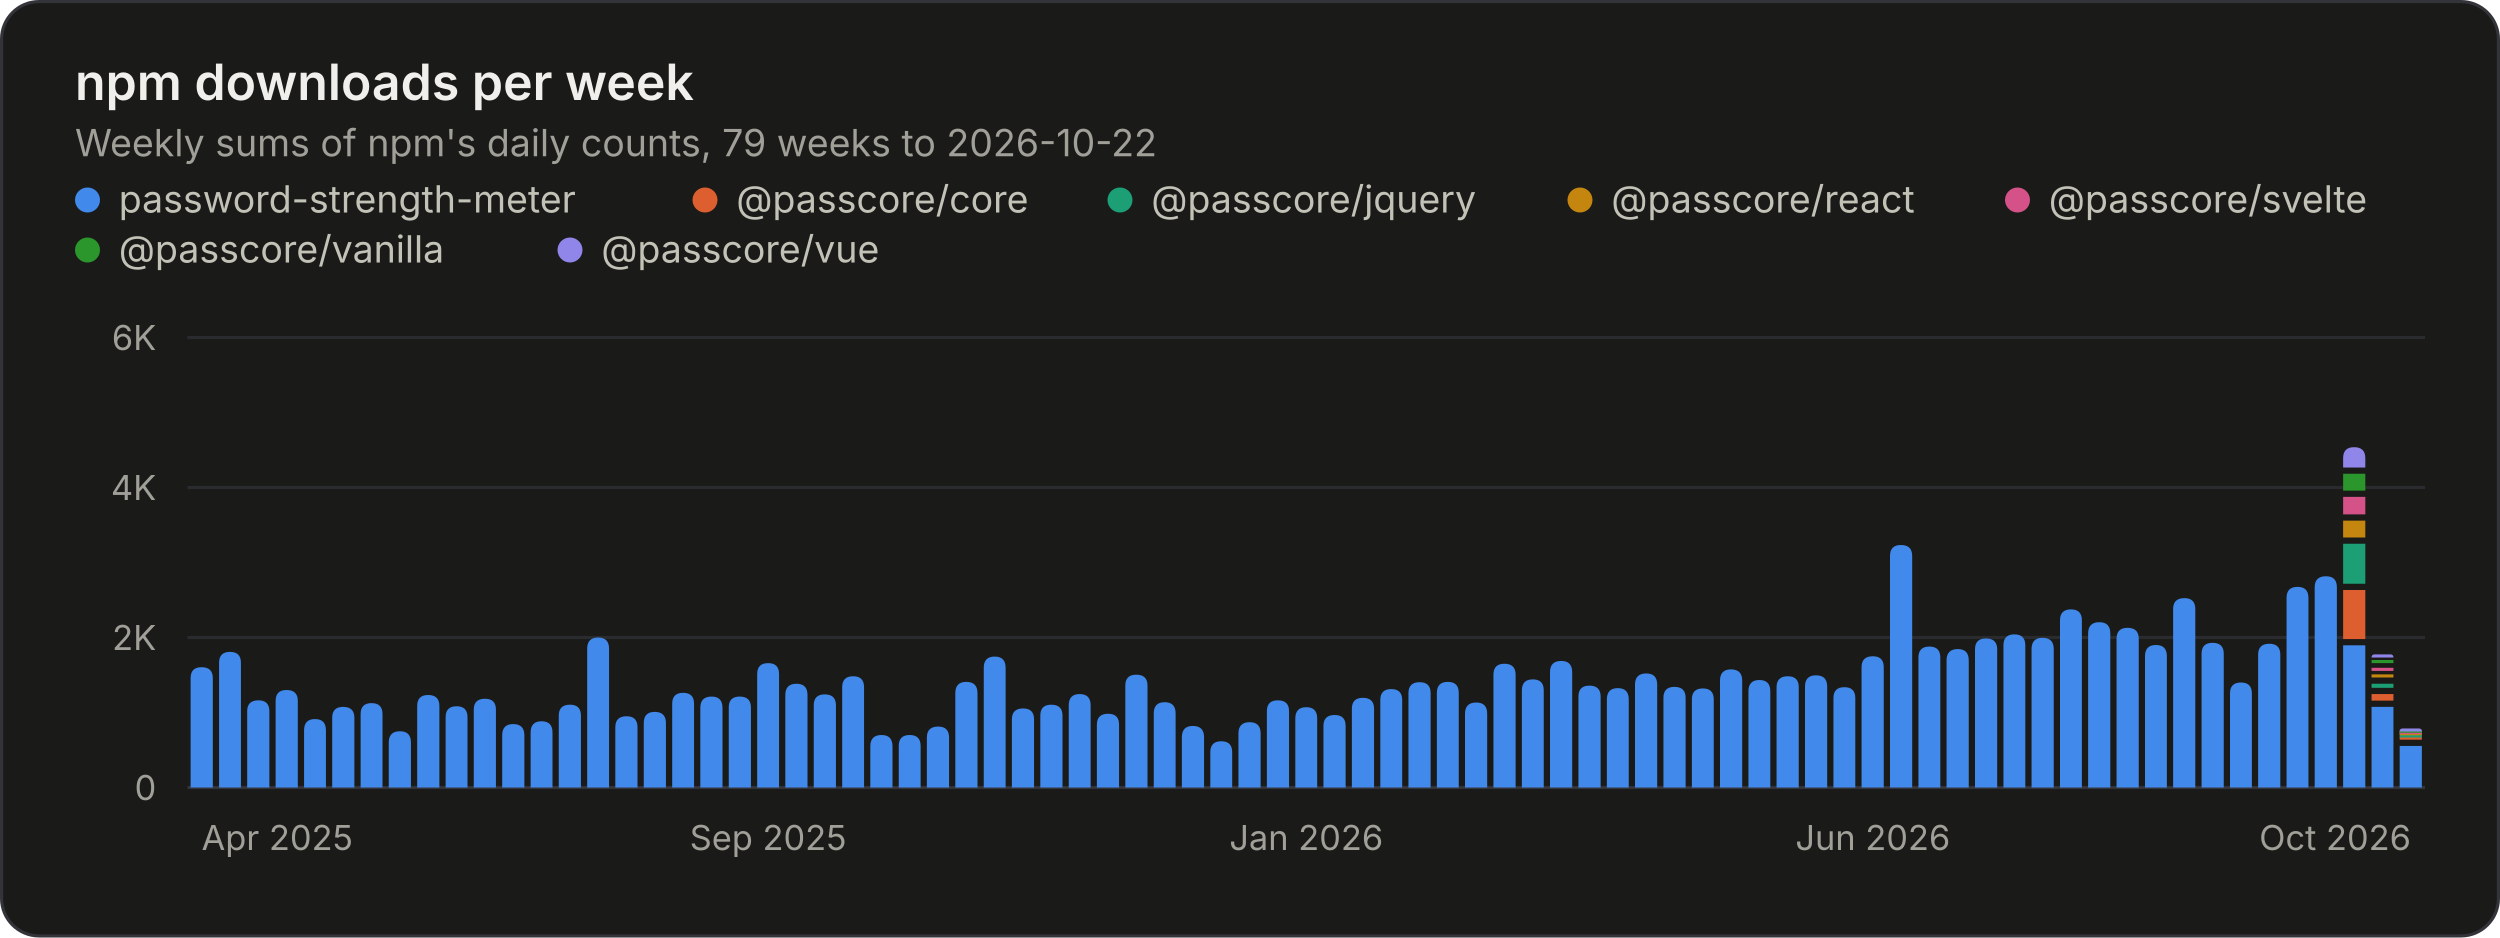
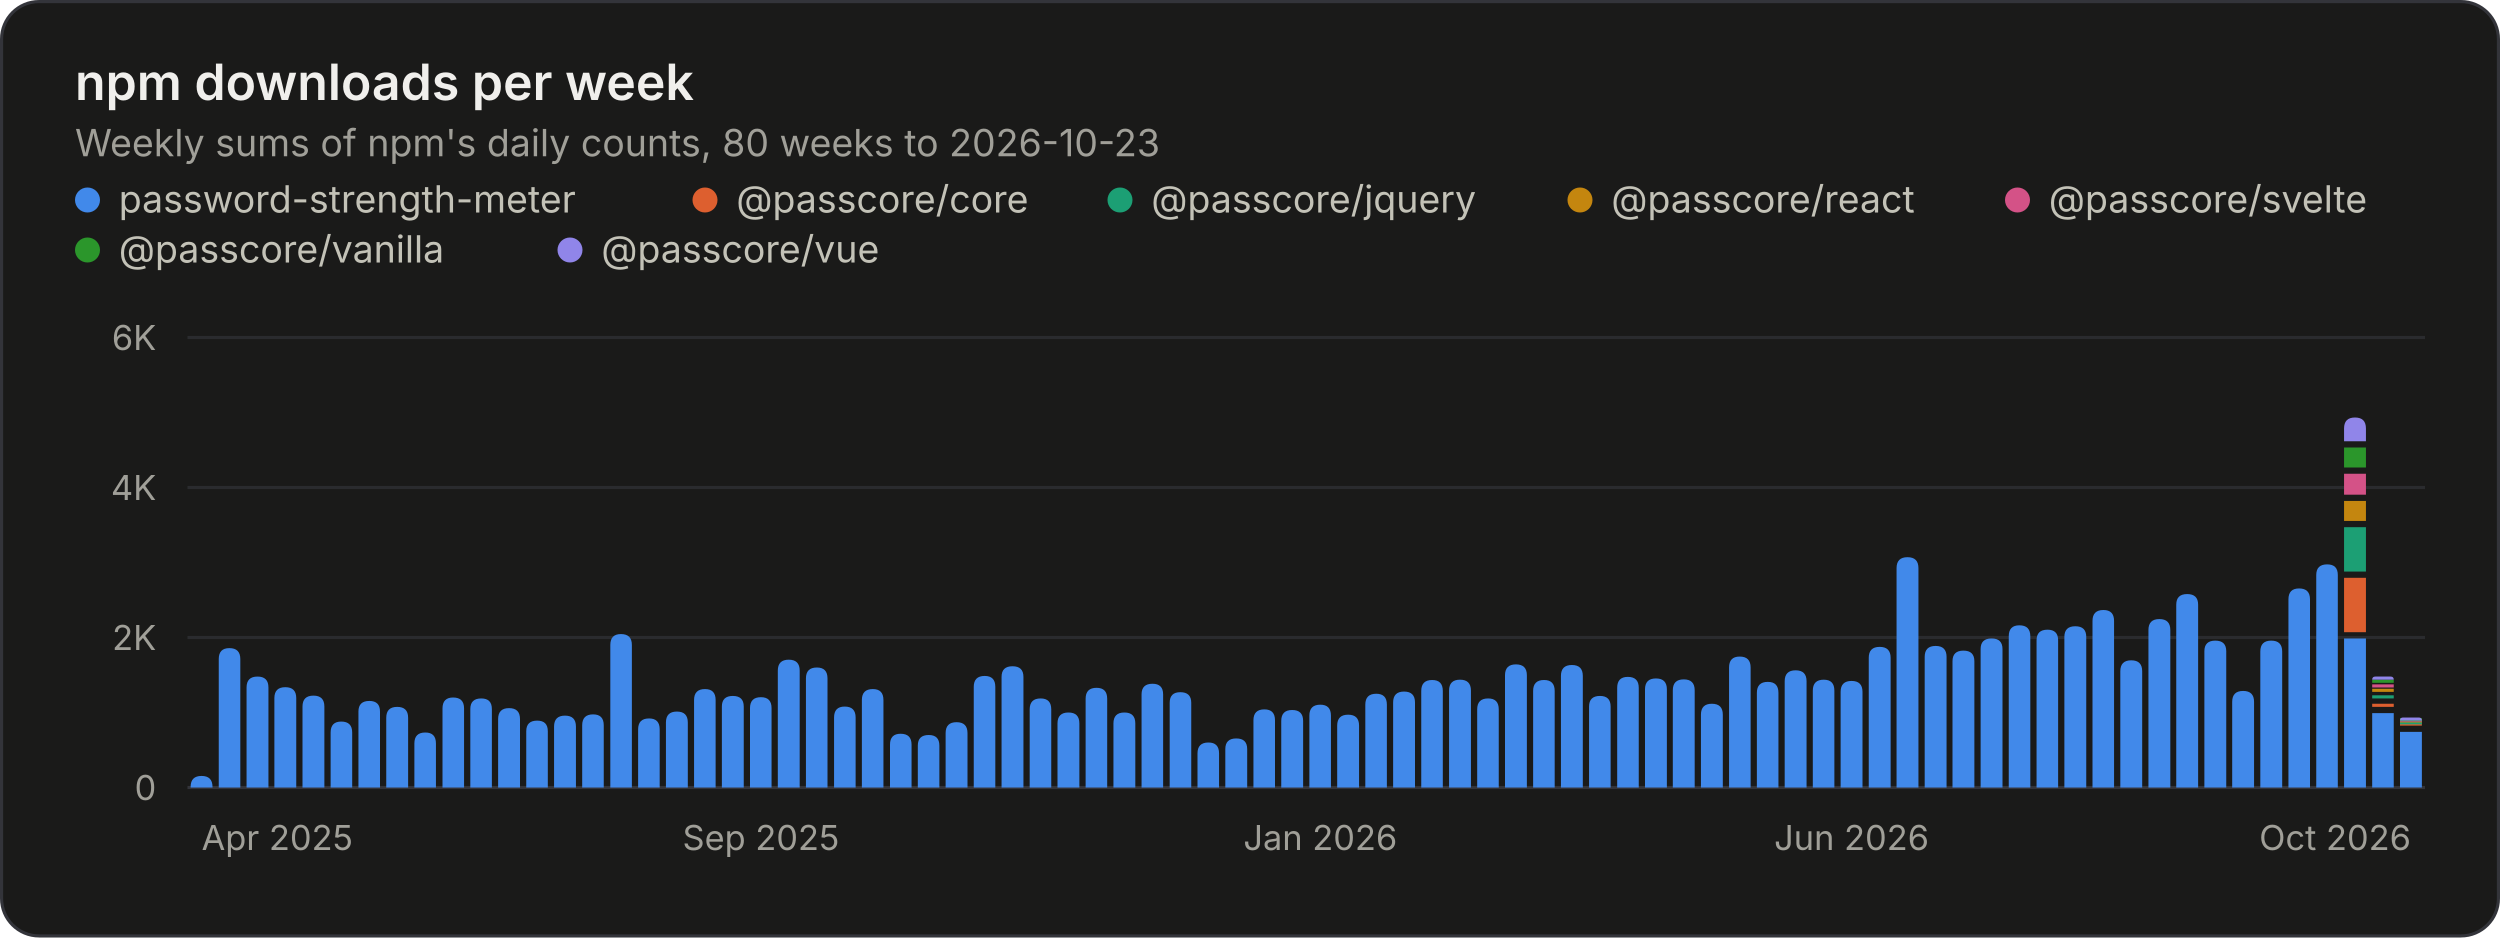
<svg xmlns="http://www.w3.org/2000/svg" width="800" height="300" viewBox="0 0 800 300" role="img" aria-labelledby="title desc">
  <style>.gs-rise{animation:gs-rise 1.1s ease-out backwards;transform-box:fill-box;transform-origin:bottom}@keyframes gs-rise{from{transform:scaleY(0)}to{transform:scaleY(1)}}@media (prefers-reduced-motion: reduce){.gs-rise{animation:none!important}}</style>
  <rect x="0.5" y="0.5" width="799" height="299" rx="12" fill="#1a1a19" stroke="#33343a" />
  <g font-family="&quot;IBM Plex Sans&quot;, system-ui, -apple-system, &quot;Segoe UI&quot;, sans-serif" font-size="11" fill="#c3c2b7" style="font-variant-numeric:tabular-nums">
    <text x="24" y="32" fill="#f0efec" font-size="16" font-weight="600">npm downloads per week</text>
-     <text x="24.0" y="50.0" fill="#a09f98" font-size="12">Weekly sums of npm's daily counts, 79 weeks to 2026-10-22</text>
+     <text x="24.0" y="50.0" fill="#a09f98" font-size="12">Weekly sums of npm's daily counts, 80 weeks to 2026-10-23</text>
    <circle cx="28" cy="64" r="4" fill="#4189ea" />
    <text x="38.0" y="68.0" fill="#c3c2b7" font-size="12">password-strength-meter</text>
    <circle cx="225.6" cy="64" r="4" fill="#dd5f2f" />
    <text x="235.6" y="68.0" fill="#c3c2b7" font-size="12">@passcore/core</text>
    <circle cx="358.4" cy="64" r="4" fill="#1c9f74" />
    <text x="368.4" y="68.0" fill="#c3c2b7" font-size="12">@passcore/jquery</text>
    <circle cx="505.6" cy="64" r="4" fill="#c4860f" />
    <text x="515.6" y="68.0" fill="#c3c2b7" font-size="12">@passcore/react</text>
    <circle cx="645.6" cy="64" r="4" fill="#d45287" />
    <text x="655.6" y="68.0" fill="#c3c2b7" font-size="12">@passcore/svelte</text>
    <circle cx="28" cy="80" r="4" fill="#2b962b" />
    <text x="38.0" y="84.0" fill="#c3c2b7" font-size="12">@passcore/vanilla</text>
    <circle cx="182.4" cy="80" r="4" fill="#9085e9" />
    <text x="192.4" y="84.0" fill="#c3c2b7" font-size="12">@passcore/vue</text>
    <line x1="60.0" x2="776.0" y1="252.0" y2="252.0" stroke="#33343a" />
    <text x="50.0" y="256.0" fill="#a09f98" text-anchor="end">0</text>
    <line x1="60.0" x2="776.0" y1="204.0" y2="204.0" stroke="#2a2b2e" />
    <text x="50.0" y="208.0" fill="#a09f98" text-anchor="end">2K</text>
    <line x1="60.0" x2="776.0" y1="156.0" y2="156.0" stroke="#2a2b2e" />
    <text x="50.0" y="160.0" fill="#a09f98" text-anchor="end">4K</text>
    <line x1="60.0" x2="776.0" y1="108.0" y2="108.0" stroke="#2a2b2e" />
    <text x="50.0" y="112.0" fill="#a09f98" text-anchor="end">6K</text>
    <text x="64.5" y="272.0" fill="#a09f98">Apr 2025</text>
-     <text x="245.8" y="272.0" fill="#a09f98" text-anchor="middle">Sep 2025</text>
-     <text x="418.0" y="272.0" fill="#a09f98" text-anchor="middle">Jan 2026</text>
-     <text x="599.3" y="272.0" fill="#a09f98" text-anchor="middle">Jun 2026</text>
+     <text x="243.5" y="272.0" fill="#a09f98" text-anchor="middle">Sep 2025</text>
+     <text x="422.5" y="272.0" fill="#a09f98" text-anchor="middle">Jan 2026</text>
+     <text x="592.5" y="272.0" fill="#a09f98" text-anchor="middle">Jun 2026</text>
    <text x="771.5" y="272.0" fill="#a09f98" text-anchor="end">Oct 2026</text>
    <g class="gs-rise">
-       <path d="M61.0 252.0V217.0Q61.0 213.5 64.5 213.5H64.5Q68.1 213.5 68.1 217.0V252.0ZM70.1 252.0V212.1Q70.1 208.6 73.6 208.6H73.6Q77.1 208.6 77.1 212.1V252.0Z" fill="#4189ea" />
+       <path d="M61.0 252.0V251.8Q61.0 248.3 64.5 248.3H64.5Q68.0 248.3 68.0 251.8V252.0ZM70.0 252.0V210.9Q70.0 207.4 73.4 207.4H73.4Q76.9 207.4 76.9 210.9V252.0Z" fill="#4189ea" />
    </g>
    <g class="gs-rise" style="animation-delay:13ms">
-       <path d="M79.1 252.0V227.6Q79.1 224.1 82.7 224.1H82.7Q86.2 224.1 86.2 227.6V252.0Z" fill="#4189ea" />
+       <path d="M78.9 252.0V220.0Q78.9 216.5 82.4 216.5H82.4Q85.9 216.5 85.9 220.0V252.0Z" fill="#4189ea" />
    </g>
    <g class="gs-rise" style="animation-delay:19ms">
-       <path d="M88.2 252.0V224.3Q88.2 220.8 91.7 220.8H91.7Q95.3 220.8 95.3 224.3V252.0Z" fill="#4189ea" />
+       <path d="M87.8 252.0V223.4Q87.8 219.9 91.3 219.9H91.3Q94.8 219.9 94.8 223.4V252.0Z" fill="#4189ea" />
    </g>
    <g class="gs-rise" style="animation-delay:25ms">
-       <path d="M97.3 252.0V233.7Q97.3 230.1 100.8 230.1H100.8Q104.3 230.1 104.3 233.7V252.0ZM106.3 252.0V229.7Q106.3 226.2 109.8 226.2H109.8Q113.4 226.2 113.4 229.7V252.0Z" fill="#4189ea" />
+       <path d="M96.8 252.0V226.1Q96.8 222.6 100.3 222.6H100.3Q103.8 222.6 103.8 226.1V252.0ZM105.8 252.0V234.4Q105.8 230.9 109.2 230.9H109.2Q112.7 230.9 112.7 234.4V252.0Z" fill="#4189ea" />
    </g>
    <g class="gs-rise" style="animation-delay:38ms">
-       <path d="M115.4 252.0V228.5Q115.4 225.0 118.9 225.0H118.9Q122.4 225.0 122.4 228.5V252.0Z" fill="#4189ea" />
+       <path d="M114.7 252.0V227.7Q114.7 224.3 118.2 224.3H118.2Q121.6 224.3 121.6 227.7V252.0Z" fill="#4189ea" />
    </g>
    <g class="gs-rise" style="animation-delay:44ms">
-       <path d="M124.4 252.0V237.6Q124.4 234.0 128.0 234.0H128.0Q131.5 234.0 131.5 237.6V252.0Z" fill="#4189ea" />
-     </g>
-     <g class="gs-rise" style="animation-delay:51ms">
-       <path d="M133.5 252.0V225.9Q133.5 222.4 137.0 222.4H137.0Q140.6 222.4 140.6 225.9V252.0ZM142.6 252.0V229.5Q142.6 226.0 146.1 226.0H146.1Q149.6 226.0 149.6 229.5V252.0Z" fill="#4189ea" />
+       <path d="M123.6 252.0V229.7Q123.6 226.2 127.1 226.2H127.1Q130.6 226.2 130.6 229.7V252.0Z" fill="#4189ea" />
+     </g>
+     <g class="gs-rise" style="animation-delay:50ms">
+       <path d="M132.6 252.0V237.9Q132.6 234.4 136.1 234.4H136.1Q139.5 234.4 139.5 237.9V252.0ZM141.6 252.0V226.7Q141.6 223.2 145.0 223.2H145.0Q148.5 223.2 148.5 226.7V252.0Z" fill="#4189ea" />
    </g>
    <g class="gs-rise" style="animation-delay:63ms">
-       <path d="M151.6 252.0V227.1Q151.6 223.6 155.2 223.6H155.2Q158.7 223.6 158.7 227.1V252.0Z" fill="#4189ea" />
-     </g>
-     <g class="gs-rise" style="animation-delay:70ms">
-       <path d="M160.7 252.0V235.3Q160.7 231.7 164.2 231.7H164.2Q167.8 231.7 167.8 235.3V252.0Z" fill="#4189ea" />
-     </g>
-     <g class="gs-rise" style="animation-delay:76ms">
-       <path d="M169.8 252.0V234.4Q169.8 230.8 173.3 230.8H173.3Q176.8 230.8 176.8 234.4V252.0ZM178.8 252.0V229.0Q178.8 225.5 182.4 225.5H182.4Q185.9 225.5 185.9 229.0V252.0Z" fill="#4189ea" />
-     </g>
-     <g class="gs-rise" style="animation-delay:89ms">
-       <path d="M187.9 252.0V207.6Q187.9 204.0 191.4 204.0H191.4Q194.9 204.0 194.9 207.6V252.0Z" fill="#4189ea" />
-     </g>
-     <g class="gs-rise" style="animation-delay:95ms">
-       <path d="M196.9 252.0V232.7Q196.9 229.2 200.5 229.2H200.5Q204.0 229.2 204.0 232.7V252.0Z" fill="#4189ea" />
-     </g>
-     <g class="gs-rise" style="animation-delay:101ms">
-       <path d="M206.0 252.0V231.4Q206.0 227.8 209.5 227.8H209.5Q213.1 227.8 213.1 231.4V252.0ZM215.1 252.0V225.2Q215.1 221.7 218.6 221.7H218.6Q222.1 221.7 222.1 225.2V252.0Z" fill="#4189ea" />
-     </g>
-     <g class="gs-rise" style="animation-delay:114ms">
-       <path d="M224.1 252.0V226.5Q224.1 222.9 227.7 222.9H227.7Q231.2 222.9 231.2 226.5V252.0Z" fill="#4189ea" />
-     </g>
-     <g class="gs-rise" style="animation-delay:120ms">
-       <path d="M233.2 252.0V226.4Q233.2 222.9 236.7 222.9H236.7Q240.3 222.9 240.3 226.4V252.0Z" fill="#4189ea" />
-     </g>
-     <g class="gs-rise" style="animation-delay:127ms">
-       <path d="M242.3 252.0V215.7Q242.3 212.2 245.8 212.2H245.8Q249.3 212.2 249.3 215.7V252.0ZM251.3 252.0V222.4Q251.3 218.8 254.9 218.8H254.9Q258.4 218.8 258.4 222.4V252.0Z" fill="#4189ea" />
-     </g>
-     <g class="gs-rise" style="animation-delay:139ms">
-       <path d="M260.4 252.0V225.7Q260.4 222.2 263.9 222.2H263.9Q267.5 222.2 267.5 225.7V252.0Z" fill="#4189ea" />
-     </g>
-     <g class="gs-rise" style="animation-delay:146ms">
-       <path d="M269.5 252.0V219.9Q269.5 216.4 273.0 216.4H273.0Q276.5 216.4 276.5 219.9V252.0Z" fill="#4189ea" />
-     </g>
-     <g class="gs-rise" style="animation-delay:152ms">
-       <path d="M278.5 252.0V238.8Q278.5 235.2 282.1 235.2H282.1Q285.6 235.2 285.6 238.8V252.0ZM287.6 252.0V238.7Q287.6 235.2 291.1 235.2H291.1Q294.6 235.2 294.6 238.7V252.0Z" fill="#4189ea" />
-     </g>
-     <g class="gs-rise" style="animation-delay:165ms">
-       <path d="M296.6 252.0V236.0Q296.6 232.5 300.2 232.5H300.2Q303.7 232.5 303.7 236.0V252.0Z" fill="#4189ea" />
-     </g>
-     <g class="gs-rise" style="animation-delay:171ms">
-       <path d="M305.7 252.0V221.8Q305.7 218.2 309.2 218.2H309.2Q312.8 218.2 312.8 221.8V252.0Z" fill="#4189ea" />
-     </g>
-     <g class="gs-rise" style="animation-delay:177ms">
-       <path d="M314.8 252.0V213.7Q314.8 210.1 318.3 210.1H318.3Q321.8 210.1 321.8 213.7V252.0Z" fill="#4189ea" />
-     </g>
-     <g class="gs-rise" style="animation-delay:184ms">
-       <path d="M323.8 252.0V230.2Q323.8 226.7 327.4 226.7H327.4Q330.9 226.7 330.9 230.2V252.0ZM332.9 252.0V229.0Q332.9 225.5 336.4 225.5H336.4Q340.0 225.5 340.0 229.0V252.0Z" fill="#4189ea" />
-     </g>
-     <g class="gs-rise" style="animation-delay:196ms">
-       <path d="M342.0 252.0V225.7Q342.0 222.1 345.5 222.1H345.5Q349.0 222.1 349.0 225.7V252.0Z" fill="#4189ea" />
-     </g>
-     <g class="gs-rise" style="animation-delay:203ms">
-       <path d="M351.0 252.0V231.9Q351.0 228.4 354.6 228.4H354.6Q358.1 228.4 358.1 231.9V252.0Z" fill="#4189ea" />
-     </g>
-     <g class="gs-rise" style="animation-delay:209ms">
-       <path d="M360.1 252.0V219.4Q360.1 215.9 363.6 215.9H363.6Q367.2 215.9 367.2 219.4V252.0ZM369.2 252.0V228.3Q369.2 224.7 372.7 224.7H372.7Q376.2 224.7 376.2 228.3V252.0Z" fill="#4189ea" />
-     </g>
-     <g class="gs-rise" style="animation-delay:222ms">
-       <path d="M378.2 252.0V235.9Q378.2 232.3 381.7 232.3H381.7Q385.3 232.3 385.3 235.9V252.0Z" fill="#4189ea" />
-     </g>
-     <g class="gs-rise" style="animation-delay:228ms">
-       <path d="M387.3 252.0V240.7Q387.3 237.2 390.8 237.2H390.8Q394.3 237.2 394.3 240.7V252.0Z" fill="#4189ea" />
-     </g>
-     <g class="gs-rise" style="animation-delay:234ms">
-       <path d="M396.3 252.0V234.7Q396.3 231.1 399.9 231.1H399.9Q403.4 231.1 403.4 234.7V252.0ZM405.4 252.0V227.6Q405.4 224.1 408.9 224.1H408.9Q412.5 224.1 412.5 227.6V252.0Z" fill="#4189ea" />
-     </g>
-     <g class="gs-rise" style="animation-delay:247ms">
-       <path d="M414.5 252.0V229.9Q414.5 226.3 418.0 226.3H418.0Q421.5 226.3 421.5 229.9V252.0Z" fill="#4189ea" />
-     </g>
-     <g class="gs-rise" style="animation-delay:253ms">
-       <path d="M423.5 252.0V232.3Q423.5 228.8 427.1 228.8H427.1Q430.6 228.8 430.6 232.3V252.0Z" fill="#4189ea" />
-     </g>
-     <g class="gs-rise" style="animation-delay:259ms">
-       <path d="M432.6 252.0V226.8Q432.6 223.3 436.1 223.3H436.1Q439.7 223.3 439.7 226.8V252.0ZM441.7 252.0V224.0Q441.7 220.5 445.2 220.5H445.2Q448.7 220.5 448.7 224.0V252.0Z" fill="#4189ea" />
-     </g>
-     <g class="gs-rise" style="animation-delay:272ms">
-       <path d="M450.7 252.0V221.8Q450.7 218.3 454.3 218.3H454.3Q457.8 218.3 457.8 221.8V252.0Z" fill="#4189ea" />
-     </g>
-     <g class="gs-rise" style="animation-delay:278ms">
-       <path d="M459.8 252.0V221.7Q459.8 218.2 463.3 218.2H463.3Q466.8 218.2 466.8 221.7V252.0Z" fill="#4189ea" />
-     </g>
-     <g class="gs-rise" style="animation-delay:285ms">
-       <path d="M468.8 252.0V228.4Q468.8 224.8 472.4 224.8H472.4Q475.9 224.8 475.9 228.4V252.0ZM477.9 252.0V215.9Q477.9 212.4 481.4 212.4H481.4Q485.0 212.4 485.0 215.9V252.0Z" fill="#4189ea" />
-     </g>
-     <g class="gs-rise" style="animation-delay:297ms">
-       <path d="M487.0 252.0V220.9Q487.0 217.4 490.5 217.4H490.5Q494.0 217.4 494.0 220.9V252.0Z" fill="#4189ea" />
-     </g>
-     <g class="gs-rise" style="animation-delay:304ms">
-       <path d="M496.0 252.0V215.1Q496.0 211.5 499.6 211.5H499.6Q503.1 211.5 503.1 215.1V252.0Z" fill="#4189ea" />
-     </g>
-     <g class="gs-rise" style="animation-delay:310ms">
-       <path d="M505.1 252.0V222.9Q505.1 219.4 508.6 219.4H508.6Q512.2 219.4 512.2 222.9V252.0ZM514.2 252.0V223.8Q514.2 220.2 517.7 220.2H517.7Q521.2 220.2 521.2 223.8V252.0Z" fill="#4189ea" />
-     </g>
-     <g class="gs-rise" style="animation-delay:323ms">
-       <path d="M523.2 252.0V219.1Q523.2 215.5 526.8 215.5H526.8Q530.3 215.5 530.3 219.1V252.0Z" fill="#4189ea" />
-     </g>
-     <g class="gs-rise" style="animation-delay:329ms">
-       <path d="M532.3 252.0V223.3Q532.3 219.8 535.8 219.8H535.8Q539.4 219.8 539.4 223.3V252.0Z" fill="#4189ea" />
-     </g>
-     <g class="gs-rise" style="animation-delay:335ms">
-       <path d="M541.4 252.0V223.8Q541.4 220.3 544.9 220.3H544.9Q548.4 220.3 548.4 223.8V252.0Z" fill="#4189ea" />
-     </g>
-     <g class="gs-rise" style="animation-delay:342ms">
-       <path d="M550.4 252.0V217.8Q550.4 214.2 553.9 214.2H553.9Q557.5 214.2 557.5 217.8V252.0ZM559.5 252.0V221.2Q559.5 217.6 563.0 217.6H563.0Q566.5 217.6 566.5 221.2V252.0Z" fill="#4189ea" />
-     </g>
-     <g class="gs-rise" style="animation-delay:354ms">
-       <path d="M568.5 252.0V219.9Q568.5 216.4 572.1 216.4H572.1Q575.6 216.4 575.6 219.9V252.0Z" fill="#4189ea" />
-     </g>
-     <g class="gs-rise" style="animation-delay:361ms">
-       <path d="M577.6 252.0V219.7Q577.6 216.1 581.1 216.1H581.1Q584.7 216.1 584.7 219.7V252.0Z" fill="#4189ea" />
-     </g>
-     <g class="gs-rise" style="animation-delay:367ms">
-       <path d="M586.7 252.0V223.4Q586.7 219.9 590.2 219.9H590.2Q593.7 219.9 593.7 223.4V252.0ZM595.7 252.0V213.5Q595.7 210.0 599.3 210.0H599.3Q602.8 210.0 602.8 213.5V252.0Z" fill="#4189ea" />
-     </g>
-     <g class="gs-rise" style="animation-delay:380ms">
-       <path d="M604.8 252.0V177.9Q604.8 174.4 608.3 174.4H608.3Q611.9 174.4 611.9 177.9V252.0Z" fill="#4189ea" />
-     </g>
-     <g class="gs-rise" style="animation-delay:386ms">
-       <path d="M613.9 252.0V210.4Q613.9 206.9 617.4 206.9H617.4Q620.9 206.9 620.9 210.4V252.0Z" fill="#4189ea" />
-     </g>
-     <g class="gs-rise" style="animation-delay:392ms">
-       <path d="M622.9 252.0V211.3Q622.9 207.7 626.5 207.7H626.5Q630.0 207.7 630.0 211.3V252.0ZM632.0 252.0V207.8Q632.0 204.3 635.5 204.3H635.5Q639.1 204.3 639.1 207.8V252.0Z" fill="#4189ea" />
-     </g>
-     <g class="gs-rise" style="animation-delay:405ms">
-       <path d="M641.1 252.0V206.5Q641.1 203.0 644.6 203.0H644.6Q648.1 203.0 648.1 206.5V252.0Z" fill="#4189ea" />
-     </g>
-     <g class="gs-rise" style="animation-delay:411ms">
-       <path d="M650.1 252.0V207.7Q650.1 204.1 653.6 204.1H653.6Q657.2 204.1 657.2 207.7V252.0Z" fill="#4189ea" />
-     </g>
-     <g class="gs-rise" style="animation-delay:418ms">
-       <path d="M659.2 252.0V198.5Q659.2 195.0 662.7 195.0H662.7Q666.2 195.0 666.2 198.5V252.0ZM668.2 252.0V202.7Q668.2 199.1 671.8 199.1H671.8Q675.3 199.1 675.3 202.7V252.0Z" fill="#4189ea" />
-     </g>
-     <g class="gs-rise" style="animation-delay:430ms">
-       <path d="M677.3 252.0V204.4Q677.3 200.9 680.8 200.9H680.8Q684.4 200.9 684.4 204.4V252.0Z" fill="#4189ea" />
-     </g>
-     <g class="gs-rise" style="animation-delay:437ms">
-       <path d="M686.4 252.0V210.0Q686.4 206.4 689.9 206.4H689.9Q693.4 206.4 693.4 210.0V252.0Z" fill="#4189ea" />
-     </g>
-     <g class="gs-rise" style="animation-delay:443ms">
-       <path d="M695.4 252.0V194.9Q695.4 191.4 699.0 191.4H699.0Q702.5 191.4 702.5 194.9V252.0ZM704.5 252.0V209.2Q704.5 205.7 708.0 205.7H708.0Q711.6 205.7 711.6 209.2V252.0Z" fill="#4189ea" />
-     </g>
-     <g class="gs-rise" style="animation-delay:456ms">
-       <path d="M713.6 252.0V221.9Q713.6 218.4 717.1 218.4H717.1Q720.6 218.4 720.6 221.9V252.0Z" fill="#4189ea" />
-     </g>
-     <g class="gs-rise" style="animation-delay:462ms">
-       <path d="M722.6 252.0V209.5Q722.6 206.0 726.2 206.0H726.2Q729.7 206.0 729.7 209.5V252.0Z" fill="#4189ea" />
-     </g>
-     <g class="gs-rise" style="animation-delay:468ms">
-       <path d="M731.7 252.0V191.3Q731.7 187.8 735.2 187.8H735.2Q738.7 187.8 738.7 191.3V252.0ZM740.7 252.0V187.9Q740.7 184.4 744.3 184.4H744.3Q747.8 184.4 747.8 187.9V252.0Z" fill="#4189ea" />
-     </g>
-     <g class="gs-rise" style="animation-delay:481ms">
-       <path d="M749.8 252.0V206.5H756.9V252.0Z" fill="#4189ea" />
-       <path d="M749.8 204.5V188.8H756.9V204.5Z" fill="#dd5f2f" />
-       <path d="M749.8 186.8V174.0H756.9V186.8Z" fill="#1c9f74" />
-       <path d="M749.8 172.0V166.6H756.9V172.0Z" fill="#c4860f" />
-       <path d="M749.8 164.6V159.0H756.9V164.6Z" fill="#d45287" />
-       <path d="M749.8 157.0V151.6H756.9V157.0Z" fill="#2b962b" />
-       <path d="M749.8 149.6V146.6Q749.8 143.1 753.3 143.1H753.3Q756.9 143.1 756.9 146.6V149.6Z" fill="#9085e9" />
-     </g>
-     <g class="gs-rise" style="animation-delay:487ms">
-       <path d="M758.9 252.0V226.2H765.9V252.0Z" fill="#4189ea" />
-       <path d="M758.9 224.2V222.1H765.9V224.2Z" fill="#dd5f2f" />
-       <path d="M758.9 220.1V218.8H765.9V220.1Z" fill="#1c9f74" />
-       <path d="M758.9 216.8V215.8H765.9V216.8Z" fill="#c4860f" />
-       <path d="M758.9 214.7V213.7H765.9V214.7Z" fill="#d45287" />
-       <path d="M758.9 212.2V211.2H765.9V212.2Z" fill="#2b962b" />
-       <path d="M758.9 210.4V210.4Q758.9 209.4 759.9 209.4H764.9Q765.9 209.4 765.9 210.4V210.4Z" fill="#9085e9" />
+       <path d="M150.5 252.0V226.9Q150.5 223.5 154.0 223.5H154.0Q157.4 223.5 157.4 226.9V252.0Z" fill="#4189ea" />
+     </g>
+     <g class="gs-rise" style="animation-delay:69ms">
+       <path d="M159.4 252.0V230.1Q159.4 226.6 162.9 226.6H162.9Q166.4 226.6 166.4 230.1V252.0Z" fill="#4189ea" />
+     </g>
+     <g class="gs-rise" style="animation-delay:75ms">
+       <path d="M168.4 252.0V234.0Q168.4 230.6 171.9 230.6H171.9Q175.3 230.6 175.3 234.0V252.0ZM177.3 252.0V232.5Q177.3 229.0 180.8 229.0H180.8Q184.3 229.0 184.3 232.5V252.0Z" fill="#4189ea" />
+     </g>
+     <g class="gs-rise" style="animation-delay:88ms">
+       <path d="M186.3 252.0V232.1Q186.3 228.6 189.8 228.6H189.8Q193.2 228.6 193.2 232.1V252.0Z" fill="#4189ea" />
+     </g>
+     <g class="gs-rise" style="animation-delay:94ms">
+       <path d="M195.3 252.0V206.4Q195.3 202.9 198.7 202.9H198.7Q202.2 202.9 202.2 206.4V252.0Z" fill="#4189ea" />
+     </g>
+     <g class="gs-rise" style="animation-delay:100ms">
+       <path d="M204.2 252.0V233.4Q204.2 229.9 207.7 229.9H207.7Q211.1 229.9 211.1 233.4V252.0ZM213.1 252.0V231.2Q213.1 227.7 216.6 227.7H216.6Q220.1 227.7 220.1 231.2V252.0Z" fill="#4189ea" />
+     </g>
+     <g class="gs-rise" style="animation-delay:113ms">
+       <path d="M222.1 252.0V224.0Q222.1 220.5 225.6 220.5H225.6Q229.0 220.5 229.0 224.0V252.0Z" fill="#4189ea" />
+     </g>
+     <g class="gs-rise" style="animation-delay:119ms">
+       <path d="M231.0 252.0V226.1Q231.0 222.7 234.5 222.7H234.5Q238.0 222.7 238.0 226.1V252.0Z" fill="#4189ea" />
+     </g>
+     <g class="gs-rise" style="animation-delay:125ms">
+       <path d="M240.0 252.0V226.6Q240.0 223.1 243.5 223.1H243.5Q246.9 223.1 246.9 226.6V252.0ZM248.9 252.0V214.6Q248.9 211.1 252.4 211.1H252.4Q255.9 211.1 255.9 214.6V252.0Z" fill="#4189ea" />
+     </g>
+     <g class="gs-rise" style="animation-delay:138ms">
+       <path d="M257.9 252.0V217.1Q257.9 213.6 261.4 213.6H261.4Q264.8 213.6 264.8 217.1V252.0Z" fill="#4189ea" />
+     </g>
+     <g class="gs-rise" style="animation-delay:144ms">
+       <path d="M266.9 252.0V229.6Q266.9 226.1 270.3 226.1H270.3Q273.8 226.1 273.8 229.6V252.0Z" fill="#4189ea" />
+     </g>
+     <g class="gs-rise" style="animation-delay:150ms">
+       <path d="M275.8 252.0V224.0Q275.8 220.5 279.3 220.5H279.3Q282.7 220.5 282.7 224.0V252.0ZM284.8 252.0V238.3Q284.8 234.8 288.2 234.8H288.2Q291.7 234.8 291.7 238.3V252.0Z" fill="#4189ea" />
+     </g>
+     <g class="gs-rise" style="animation-delay:163ms">
+       <path d="M293.7 252.0V238.6Q293.7 235.2 297.2 235.2H297.2Q300.6 235.2 300.6 238.6V252.0Z" fill="#4189ea" />
+     </g>
+     <g class="gs-rise" style="animation-delay:169ms">
+       <path d="M302.6 252.0V234.6Q302.6 231.1 306.1 231.1H306.1Q309.6 231.1 309.6 234.6V252.0Z" fill="#4189ea" />
+     </g>
+     <g class="gs-rise" style="animation-delay:175ms">
+       <path d="M311.6 252.0V219.8Q311.6 216.3 315.1 216.3H315.1Q318.5 216.3 318.5 219.8V252.0ZM320.5 252.0V216.6Q320.5 213.2 324.0 213.2H324.0Q327.5 213.2 327.5 216.6V252.0Z" fill="#4189ea" />
+     </g>
+     <g class="gs-rise" style="animation-delay:188ms">
+       <path d="M329.5 252.0V227.0Q329.5 223.5 333.0 223.5H333.0Q336.4 223.5 336.4 227.0V252.0Z" fill="#4189ea" />
+     </g>
+     <g class="gs-rise" style="animation-delay:194ms">
+       <path d="M338.4 252.0V231.5Q338.4 228.0 341.9 228.0H341.9Q345.4 228.0 345.4 231.5V252.0Z" fill="#4189ea" />
+     </g>
+     <g class="gs-rise" style="animation-delay:200ms">
+       <path d="M347.4 252.0V223.6Q347.4 220.1 350.9 220.1H350.9Q354.3 220.1 354.3 223.6V252.0ZM356.3 252.0V231.5Q356.3 228.0 359.8 228.0H359.8Q363.3 228.0 363.3 231.5V252.0Z" fill="#4189ea" />
+     </g>
+     <g class="gs-rise" style="animation-delay:213ms">
+       <path d="M365.3 252.0V222.2Q365.3 218.8 368.8 218.8H368.8Q372.2 218.8 372.2 222.2V252.0Z" fill="#4189ea" />
+     </g>
+     <g class="gs-rise" style="animation-delay:219ms">
+       <path d="M374.3 252.0V224.9Q374.3 221.5 377.7 221.5H377.7Q381.2 221.5 381.2 224.9V252.0Z" fill="#4189ea" />
+     </g>
+     <g class="gs-rise" style="animation-delay:225ms">
+       <path d="M383.2 252.0V241.1Q383.2 237.6 386.7 237.6H386.7Q390.1 237.6 390.1 241.1V252.0ZM392.1 252.0V239.7Q392.1 236.3 395.6 236.3H395.6Q399.1 236.3 399.1 239.7V252.0Z" fill="#4189ea" />
+     </g>
+     <g class="gs-rise" style="animation-delay:238ms">
+       <path d="M401.1 252.0V230.5Q401.1 227.0 404.6 227.0H404.6Q408.0 227.0 408.0 230.5V252.0Z" fill="#4189ea" />
+     </g>
+     <g class="gs-rise" style="animation-delay:244ms">
+       <path d="M410.0 252.0V230.7Q410.0 227.2 413.5 227.2H413.5Q417.0 227.2 417.0 230.7V252.0Z" fill="#4189ea" />
+     </g>
+     <g class="gs-rise" style="animation-delay:250ms">
+       <path d="M419.0 252.0V229.0Q419.0 225.5 422.5 225.5H422.5Q425.9 225.5 425.9 229.0V252.0ZM427.9 252.0V232.2Q427.9 228.7 431.4 228.7H431.4Q434.9 228.7 434.9 232.2V252.0Z" fill="#4189ea" />
+     </g>
+     <g class="gs-rise" style="animation-delay:263ms">
+       <path d="M436.9 252.0V225.5Q436.9 222.0 440.4 222.0H440.4Q443.8 222.0 443.8 225.5V252.0Z" fill="#4189ea" />
+     </g>
+     <g class="gs-rise" style="animation-delay:269ms">
+       <path d="M445.8 252.0V224.8Q445.8 221.3 449.3 221.3H449.3Q452.8 221.3 452.8 224.8V252.0Z" fill="#4189ea" />
+     </g>
+     <g class="gs-rise" style="animation-delay:275ms">
+       <path d="M454.8 252.0V221.1Q454.8 217.6 458.3 217.6H458.3Q461.7 217.6 461.7 221.1V252.0ZM463.7 252.0V221.0Q463.7 217.5 467.2 217.5H467.2Q470.7 217.5 470.7 221.0V252.0Z" fill="#4189ea" />
+     </g>
+     <g class="gs-rise" style="animation-delay:288ms">
+       <path d="M472.7 252.0V227.0Q472.7 223.5 476.2 223.5H476.2Q479.6 223.5 479.6 227.0V252.0Z" fill="#4189ea" />
+     </g>
+     <g class="gs-rise" style="animation-delay:294ms">
+       <path d="M481.6 252.0V216.1Q481.6 212.6 485.1 212.6H485.1Q488.6 212.6 488.6 216.1V252.0Z" fill="#4189ea" />
+     </g>
+     <g class="gs-rise" style="animation-delay:300ms">
+       <path d="M490.6 252.0V221.1Q490.6 217.6 494.1 217.6H494.1Q497.5 217.6 497.5 221.1V252.0ZM499.5 252.0V216.3Q499.5 212.8 503.0 212.8H503.0Q506.5 212.8 506.5 216.3V252.0Z" fill="#4189ea" />
+     </g>
+     <g class="gs-rise" style="animation-delay:313ms">
+       <path d="M508.5 252.0V226.1Q508.5 222.7 512.0 222.7H512.0Q515.4 222.7 515.4 226.1V252.0Z" fill="#4189ea" />
+     </g>
+     <g class="gs-rise" style="animation-delay:319ms">
+       <path d="M517.5 252.0V220.1Q517.5 216.6 520.9 216.6H520.9Q524.4 216.6 524.4 220.1V252.0Z" fill="#4189ea" />
+     </g>
+     <g class="gs-rise" style="animation-delay:325ms">
+       <path d="M526.4 252.0V220.6Q526.4 217.1 529.9 217.1H529.9Q533.4 217.1 533.4 220.6V252.0ZM535.3 252.0V220.9Q535.3 217.4 538.8 217.4H538.8Q542.3 217.4 542.3 220.9V252.0Z" fill="#4189ea" />
+     </g>
+     <g class="gs-rise" style="animation-delay:338ms">
+       <path d="M544.3 252.0V228.7Q544.3 225.2 547.8 225.2H547.8Q551.3 225.2 551.3 228.7V252.0Z" fill="#4189ea" />
+     </g>
+     <g class="gs-rise" style="animation-delay:344ms">
+       <path d="M553.3 252.0V213.6Q553.3 210.1 556.7 210.1H556.7Q560.2 210.1 560.2 213.6V252.0Z" fill="#4189ea" />
+     </g>
+     <g class="gs-rise" style="animation-delay:350ms">
+       <path d="M562.2 252.0V221.7Q562.2 218.2 565.7 218.2H565.7Q569.1 218.2 569.1 221.7V252.0ZM571.1 252.0V218.0Q571.1 214.5 574.6 214.5H574.6Q578.1 214.5 578.1 218.0V252.0Z" fill="#4189ea" />
+     </g>
+     <g class="gs-rise" style="animation-delay:363ms">
+       <path d="M580.1 252.0V221.0Q580.1 217.5 583.6 217.5H583.6Q587.0 217.5 587.0 221.0V252.0Z" fill="#4189ea" />
+     </g>
+     <g class="gs-rise" style="animation-delay:369ms">
+       <path d="M589.0 252.0V221.4Q589.0 217.9 592.5 217.9H592.5Q596.0 217.9 596.0 221.4V252.0Z" fill="#4189ea" />
+     </g>
+     <g class="gs-rise" style="animation-delay:375ms">
+       <path d="M598.0 252.0V210.5Q598.0 207.0 601.5 207.0H601.5Q605.0 207.0 605.0 210.5V252.0ZM606.9 252.0V181.8Q606.9 178.3 610.4 178.3H610.4Q613.9 178.3 613.9 181.8V252.0Z" fill="#4189ea" />
+     </g>
+     <g class="gs-rise" style="animation-delay:388ms">
+       <path d="M615.9 252.0V210.2Q615.9 206.7 619.4 206.7H619.4Q622.9 206.7 622.9 210.2V252.0Z" fill="#4189ea" />
+     </g>
+     <g class="gs-rise" style="animation-delay:394ms">
+       <path d="M624.8 252.0V211.6Q624.8 208.2 628.3 208.2H628.3Q631.8 208.2 631.8 211.6V252.0Z" fill="#4189ea" />
+     </g>
+     <g class="gs-rise" style="animation-delay:400ms">
+       <path d="M633.8 252.0V207.7Q633.8 204.3 637.3 204.3H637.3Q640.8 204.3 640.8 207.7V252.0ZM642.8 252.0V203.6Q642.8 200.1 646.2 200.1H646.2Q649.7 200.1 649.7 203.6V252.0Z" fill="#4189ea" />
+     </g>
+     <g class="gs-rise" style="animation-delay:413ms">
+       <path d="M651.7 252.0V204.9Q651.7 201.5 655.2 201.5H655.2Q658.6 201.5 658.6 204.9V252.0Z" fill="#4189ea" />
+     </g>
+     <g class="gs-rise" style="animation-delay:419ms">
+       <path d="M660.6 252.0V203.8Q660.6 200.4 664.1 200.4H664.1Q667.6 200.4 667.6 203.8V252.0Z" fill="#4189ea" />
+     </g>
+     <g class="gs-rise" style="animation-delay:425ms">
+       <path d="M669.6 252.0V198.7Q669.6 195.2 673.1 195.2H673.1Q676.5 195.2 676.5 198.7V252.0ZM678.5 252.0V214.8Q678.5 211.3 682.0 211.3H682.0Q685.5 211.3 685.5 214.8V252.0Z" fill="#4189ea" />
+     </g>
+     <g class="gs-rise" style="animation-delay:438ms">
+       <path d="M687.5 252.0V201.6Q687.5 198.1 691.0 198.1H691.0Q694.5 198.1 694.5 201.6V252.0Z" fill="#4189ea" />
+     </g>
+     <g class="gs-rise" style="animation-delay:444ms">
+       <path d="M696.4 252.0V193.5Q696.4 190.1 699.9 190.1H699.9Q703.4 190.1 703.4 193.5V252.0Z" fill="#4189ea" />
+     </g>
+     <g class="gs-rise" style="animation-delay:450ms">
+       <path d="M705.4 252.0V208.4Q705.4 205.0 708.9 205.0H708.9Q712.4 205.0 712.4 208.4V252.0ZM714.3 252.0V224.6Q714.3 221.1 717.8 221.1H717.8Q721.3 221.1 721.3 224.6V252.0Z" fill="#4189ea" />
+     </g>
+     <g class="gs-rise" style="animation-delay:463ms">
+       <path d="M723.3 252.0V208.5Q723.3 205.0 726.8 205.0H726.8Q730.3 205.0 730.3 208.5V252.0Z" fill="#4189ea" />
+     </g>
+     <g class="gs-rise" style="animation-delay:469ms">
+       <path d="M732.3 252.0V191.8Q732.3 188.3 735.7 188.3H735.7Q739.2 188.3 739.2 191.8V252.0Z" fill="#4189ea" />
+     </g>
+     <g class="gs-rise" style="animation-delay:475ms">
+       <path d="M741.2 252.0V184.0Q741.2 180.6 744.7 180.6H744.7Q748.1 180.6 748.1 184.0V252.0ZM750.1 252.0V204.3H757.1V252.0Z" fill="#4189ea" />
+       <path d="M750.1 202.3V184.9H757.1V202.3Z" fill="#dd5f2f" />
+       <path d="M750.1 182.9V168.7H757.1V182.9Z" fill="#1c9f74" />
+       <path d="M750.1 166.7V160.3H757.1V166.7Z" fill="#c4860f" />
+       <path d="M750.1 158.3V151.6H757.1V158.3Z" fill="#d45287" />
+       <path d="M750.1 149.6V143.2H757.1V149.6Z" fill="#2b962b" />
+       <path d="M750.1 141.2V137.1Q750.1 133.6 753.6 133.6H753.6Q757.1 133.6 757.1 137.1V141.2Z" fill="#9085e9" />
+     </g>
+     <g class="gs-rise" style="animation-delay:488ms">
+       <path d="M759.1 252.0V228.2H766.0V252.0Z" fill="#4189ea" />
+       <path d="M759.1 226.2V225.2H766.0V226.2Z" fill="#dd5f2f" />
+       <path d="M759.1 223.5V222.5H766.0V223.5Z" fill="#1c9f74" />
+       <path d="M759.1 221.4V220.4H766.0V221.4Z" fill="#c4860f" />
+       <path d="M759.1 220.0V219.0H766.0V220.0Z" fill="#d45287" />
+       <path d="M759.1 218.5V217.5H766.0V218.5Z" fill="#2b962b" />
+       <path d="M759.1 217.5V217.5Q759.1 216.5 760.1 216.5H765.0Q766.0 216.5 766.0 217.5V217.5Z" fill="#9085e9" />
    </g>
    <g class="gs-rise" style="animation-delay:494ms">
-       <path d="M767.9 252.0V238.7H775.0V252.0Z" fill="#4189ea" />
-       <path d="M767.9 236.7V235.7H775.0V236.7Z" fill="#dd5f2f" />
-       <path d="M767.9 236.0V235.0H775.0V236.0Z" fill="#1c9f74" />
-       <path d="M767.9 235.3V234.3H775.0V235.3Z" fill="#c4860f" />
-       <path d="M767.9 234.9V233.9H775.0V234.9Z" fill="#d45287" />
-       <path d="M767.9 234.5V233.5H775.0V234.5Z" fill="#2b962b" />
-       <path d="M767.9 234.1V234.1Q767.9 233.1 768.9 233.1H774.0Q775.0 233.1 775.0 234.1V234.1Z" fill="#9085e9" />
+       <path d="M768.0 252.0V234.2H775.0V252.0Z" fill="#4189ea" />
+       <path d="M768.0 232.2V231.2H775.0V232.2Z" fill="#dd5f2f" />
+       <path d="M768.0 231.8V230.8H775.0V231.8Z" fill="#1c9f74" />
+       <path d="M768.0 231.2V230.2H775.0V231.2Z" fill="#c4860f" />
+       <path d="M768.0 231.0V230.0H775.0V231.0Z" fill="#d45287" />
+       <path d="M768.0 230.8V229.8H775.0V230.8Z" fill="#2b962b" />
+       <path d="M768.0 230.6V230.6Q768.0 229.6 769.0 229.6H774.0Q775.0 229.6 775.0 230.6V230.6Z" fill="#9085e9" />
    </g>
  </g>
</svg>
